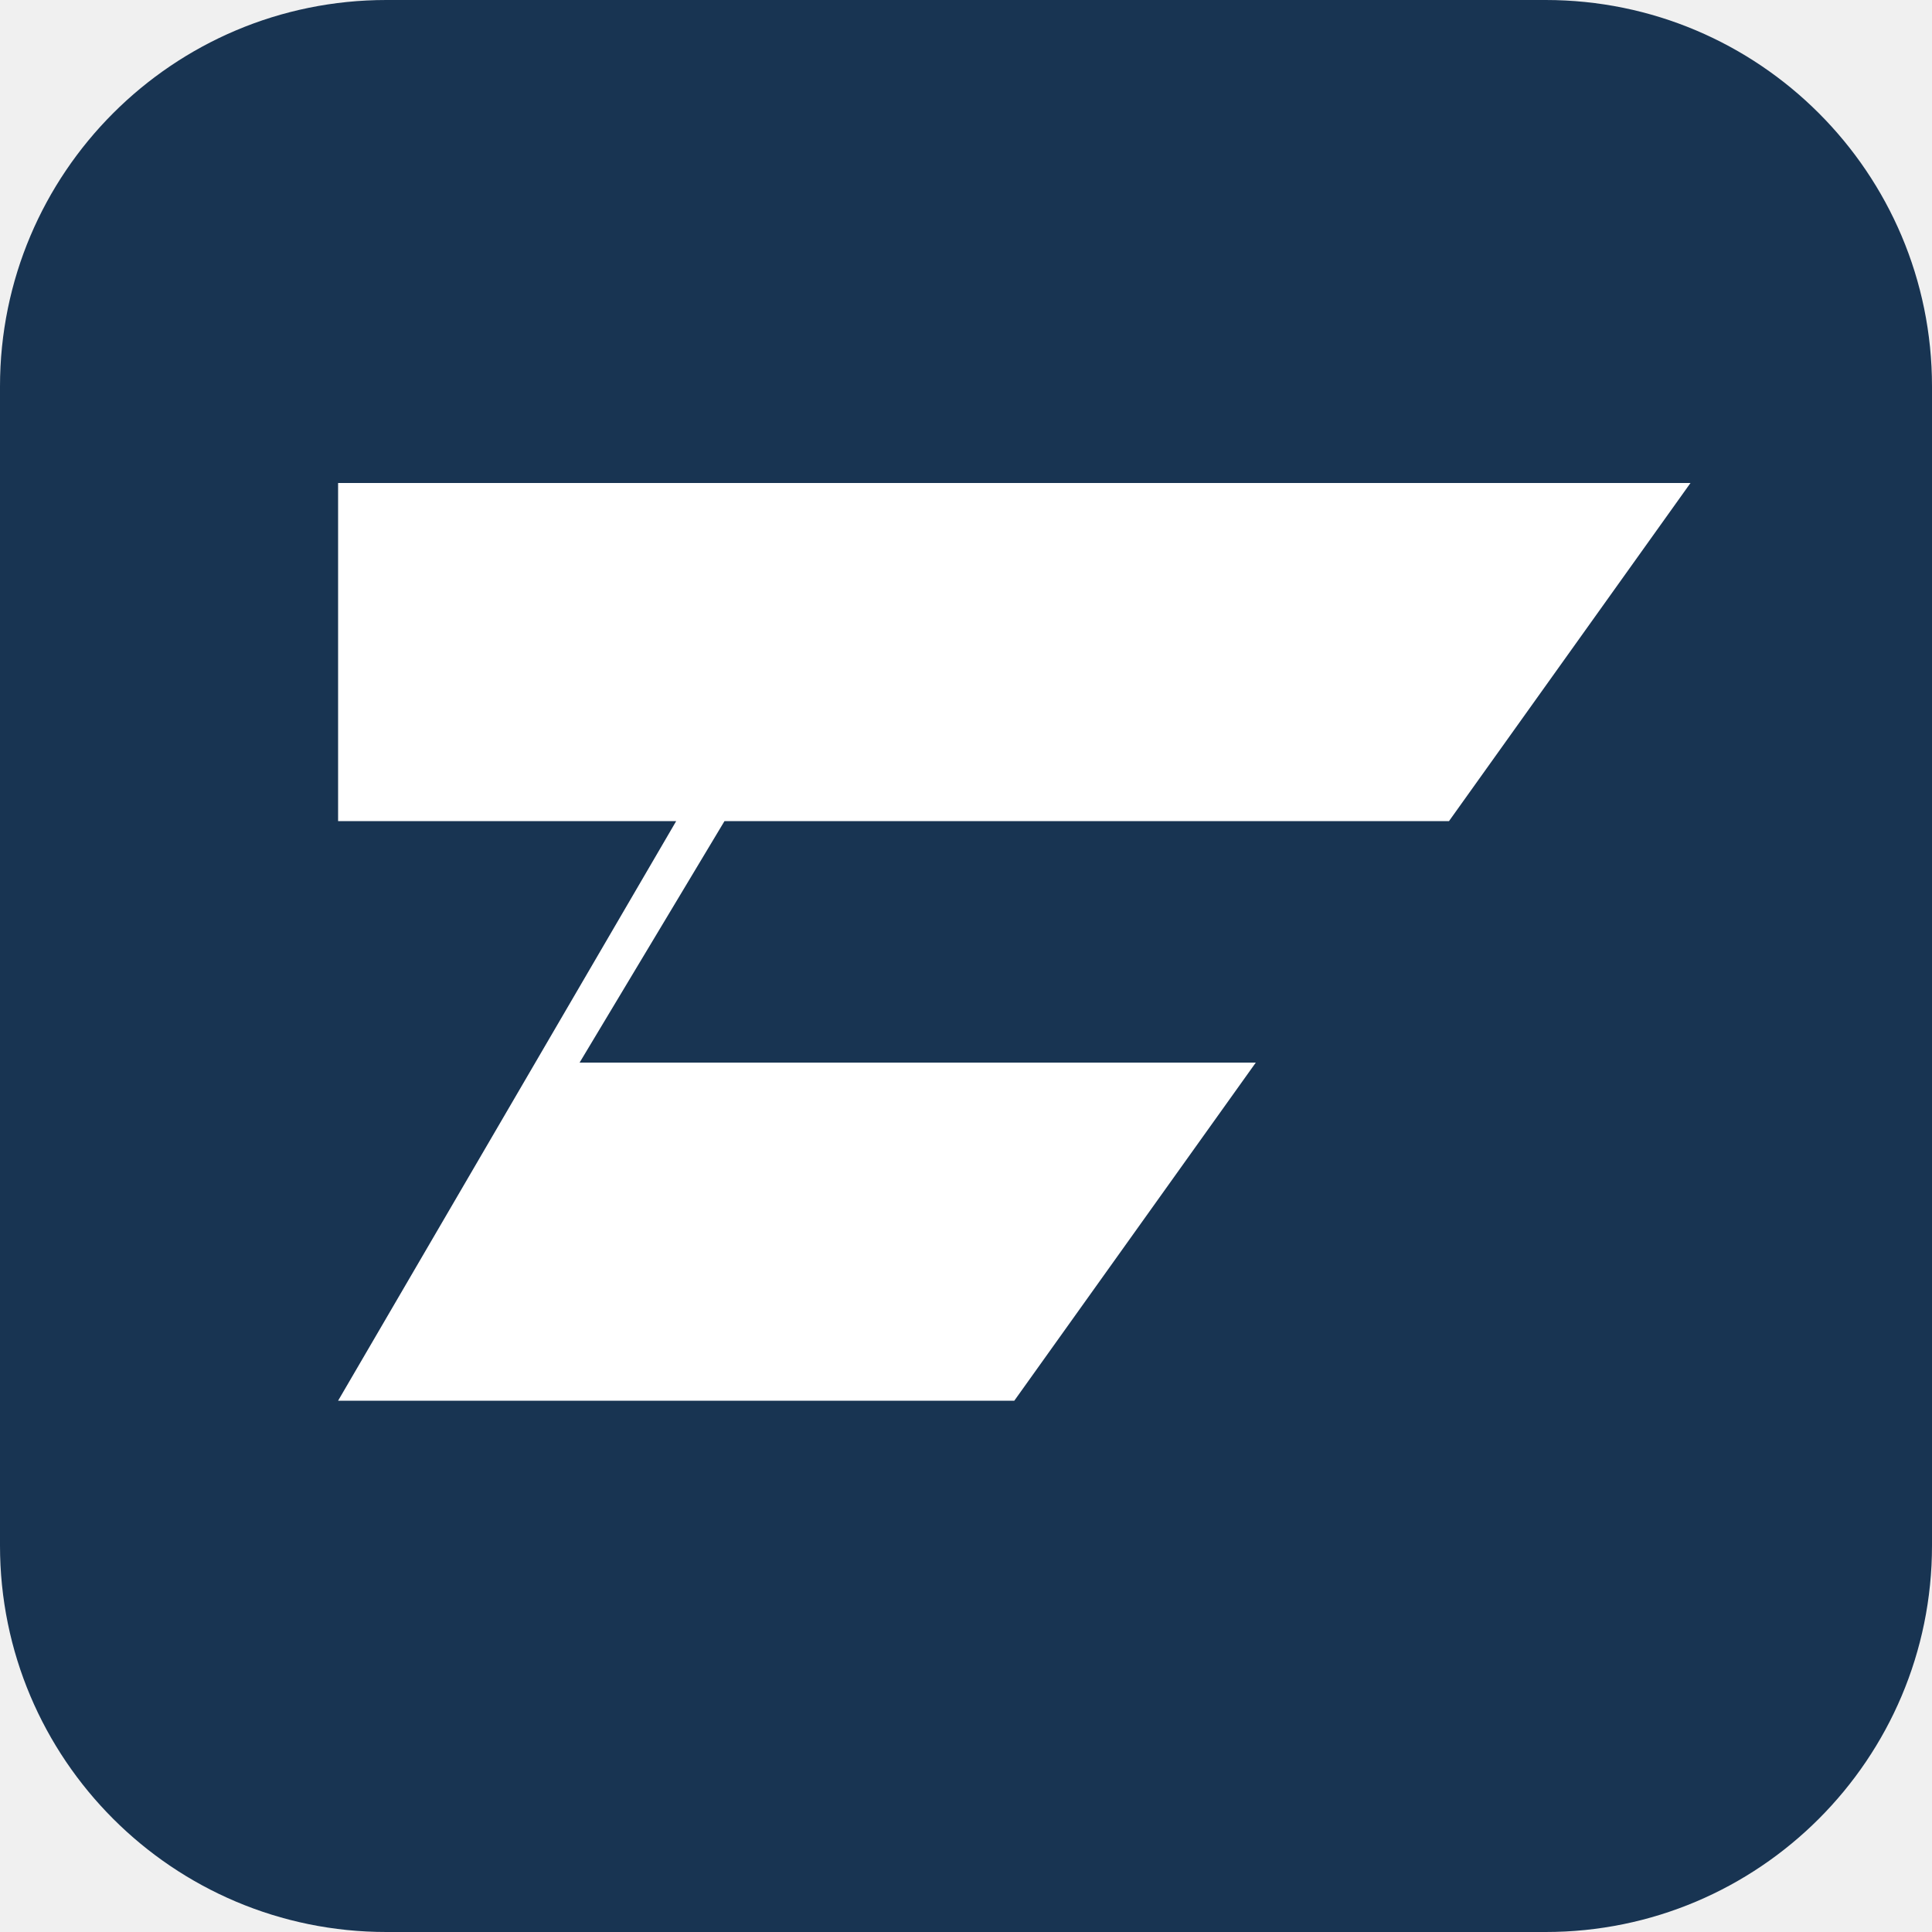
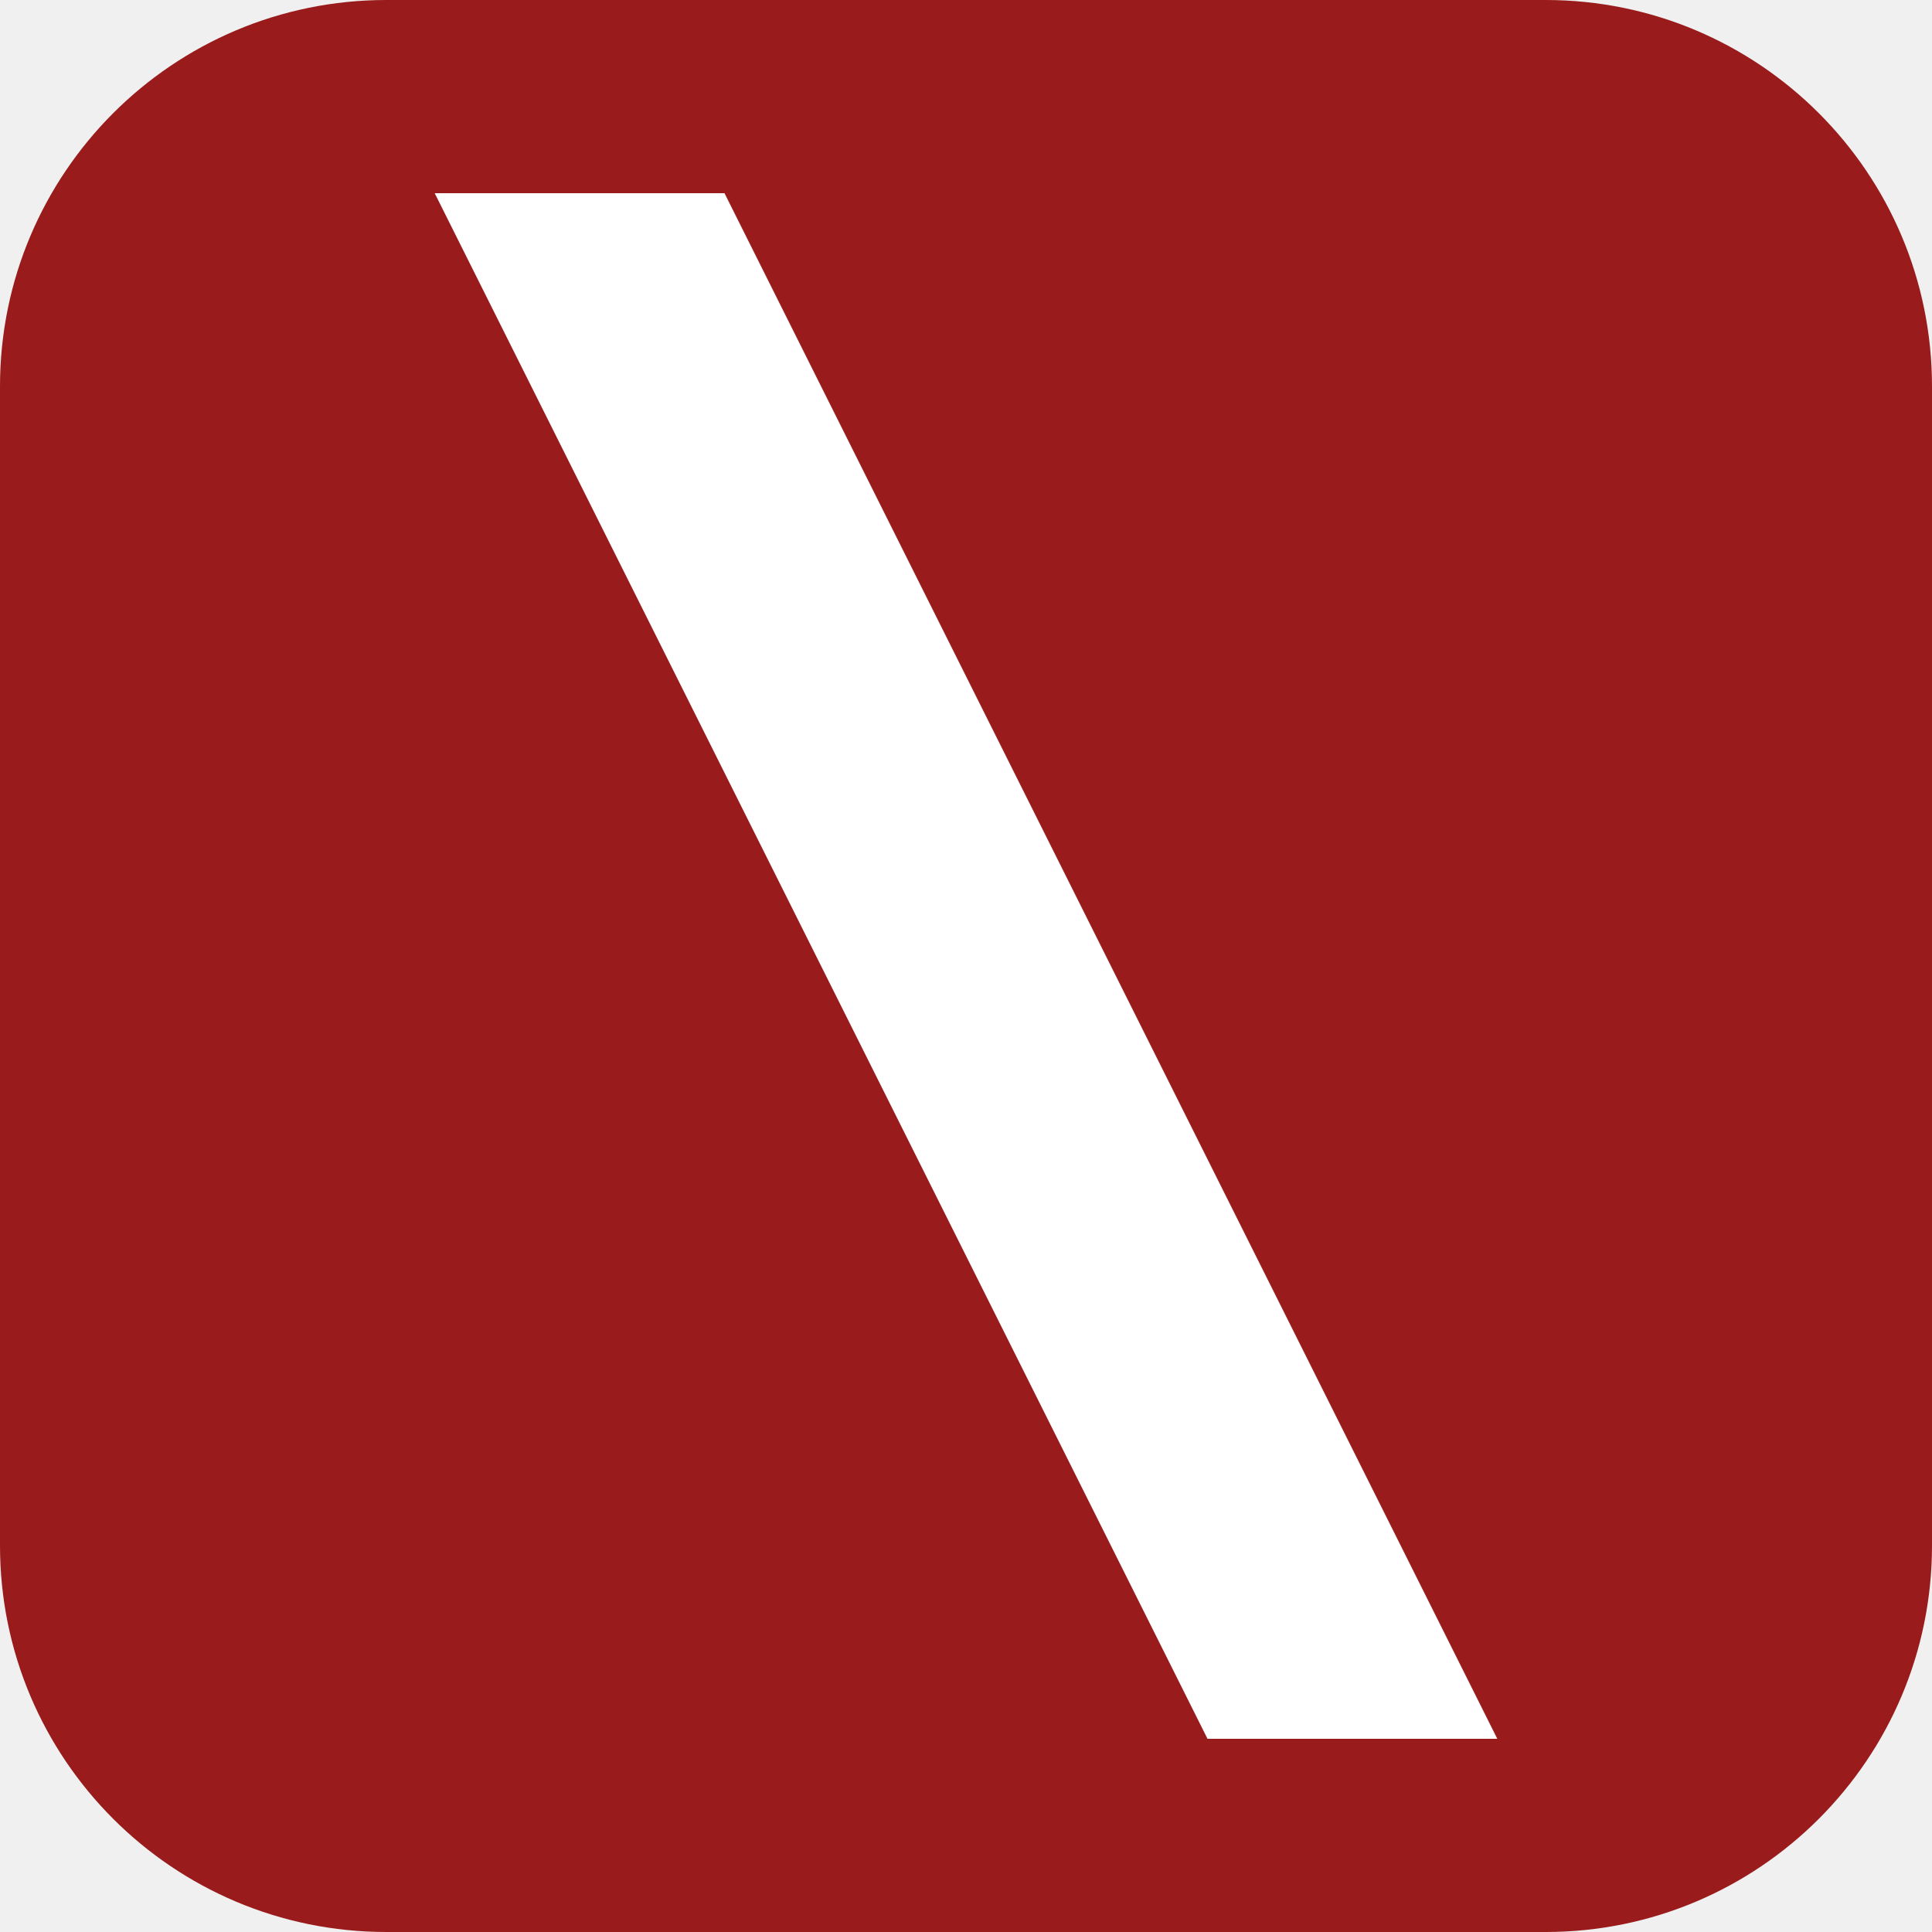
<svg xmlns="http://www.w3.org/2000/svg" viewBox="0 0 40 40">
-   <rect width="40" height="40" rx="8" fill="#183452" />
-   <path d="M7 10h28l-5 7H15l-3 5h14l-5 7H7l7-12H7z" fill="#fff" />
+   <rect width="40" height="40" rx="8" fill="#991b1b" />
+   <path d="m9 4 16 32h6L15 4Z" fill="#fff" />
</svg>
